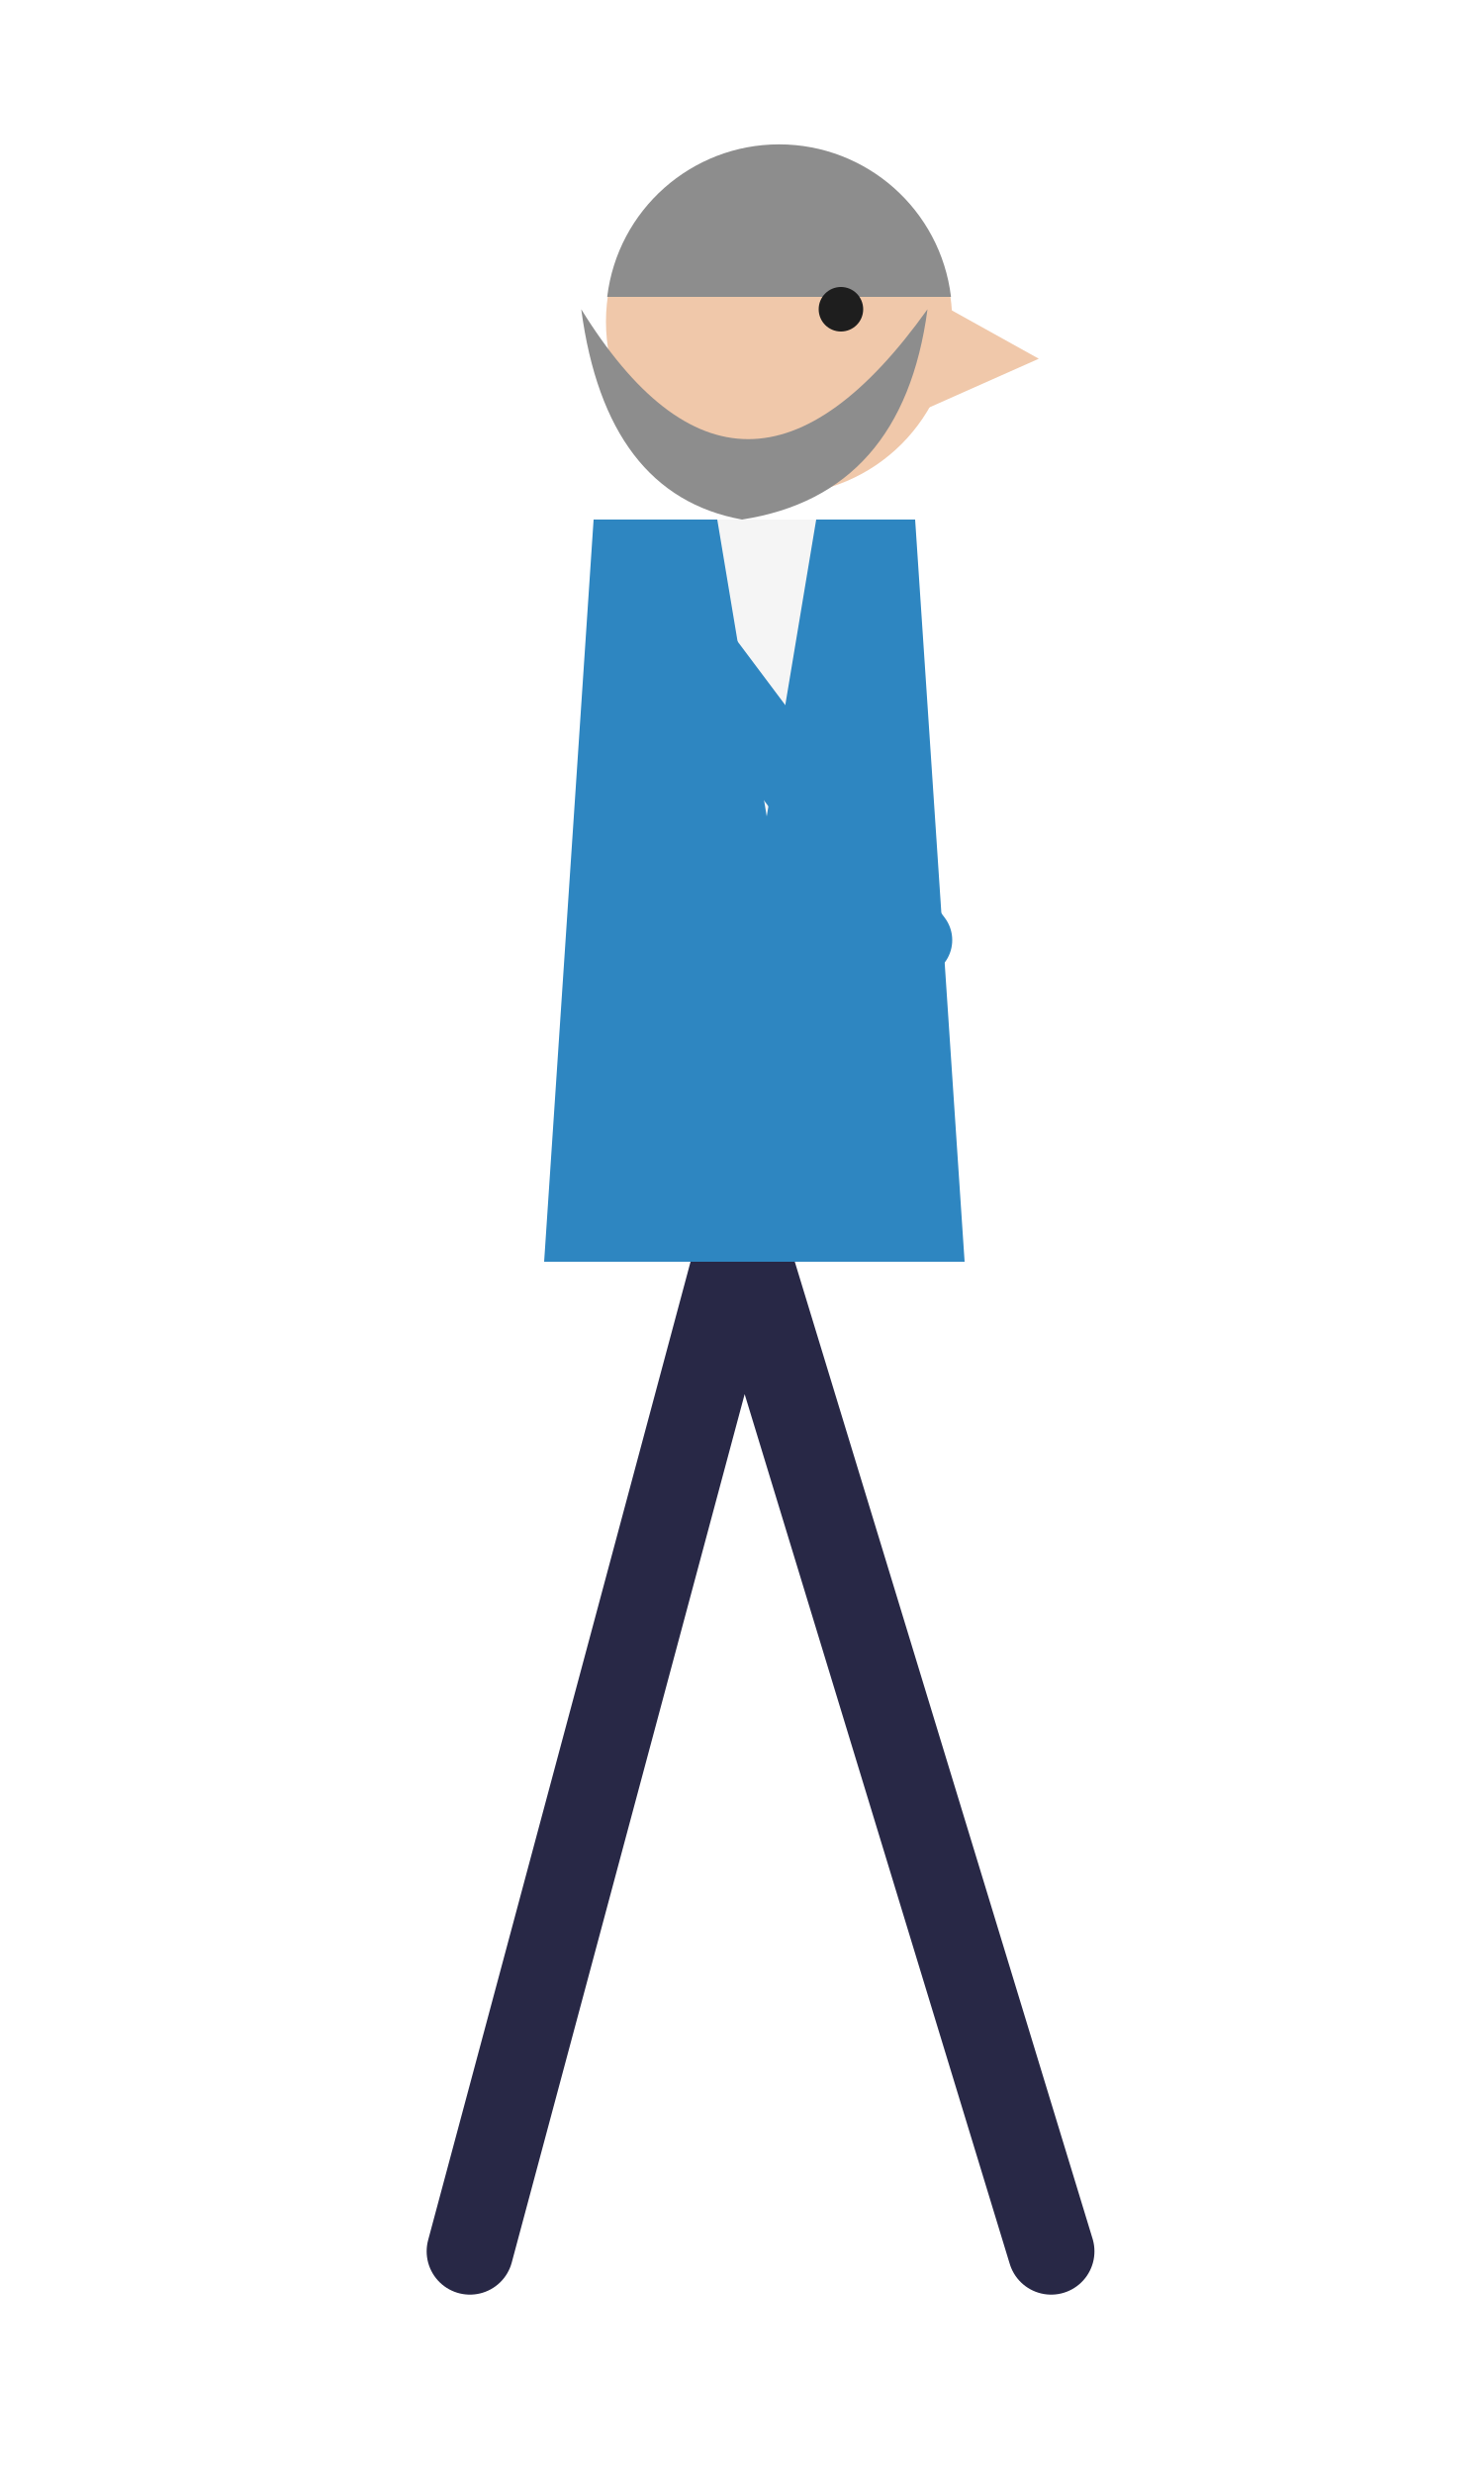
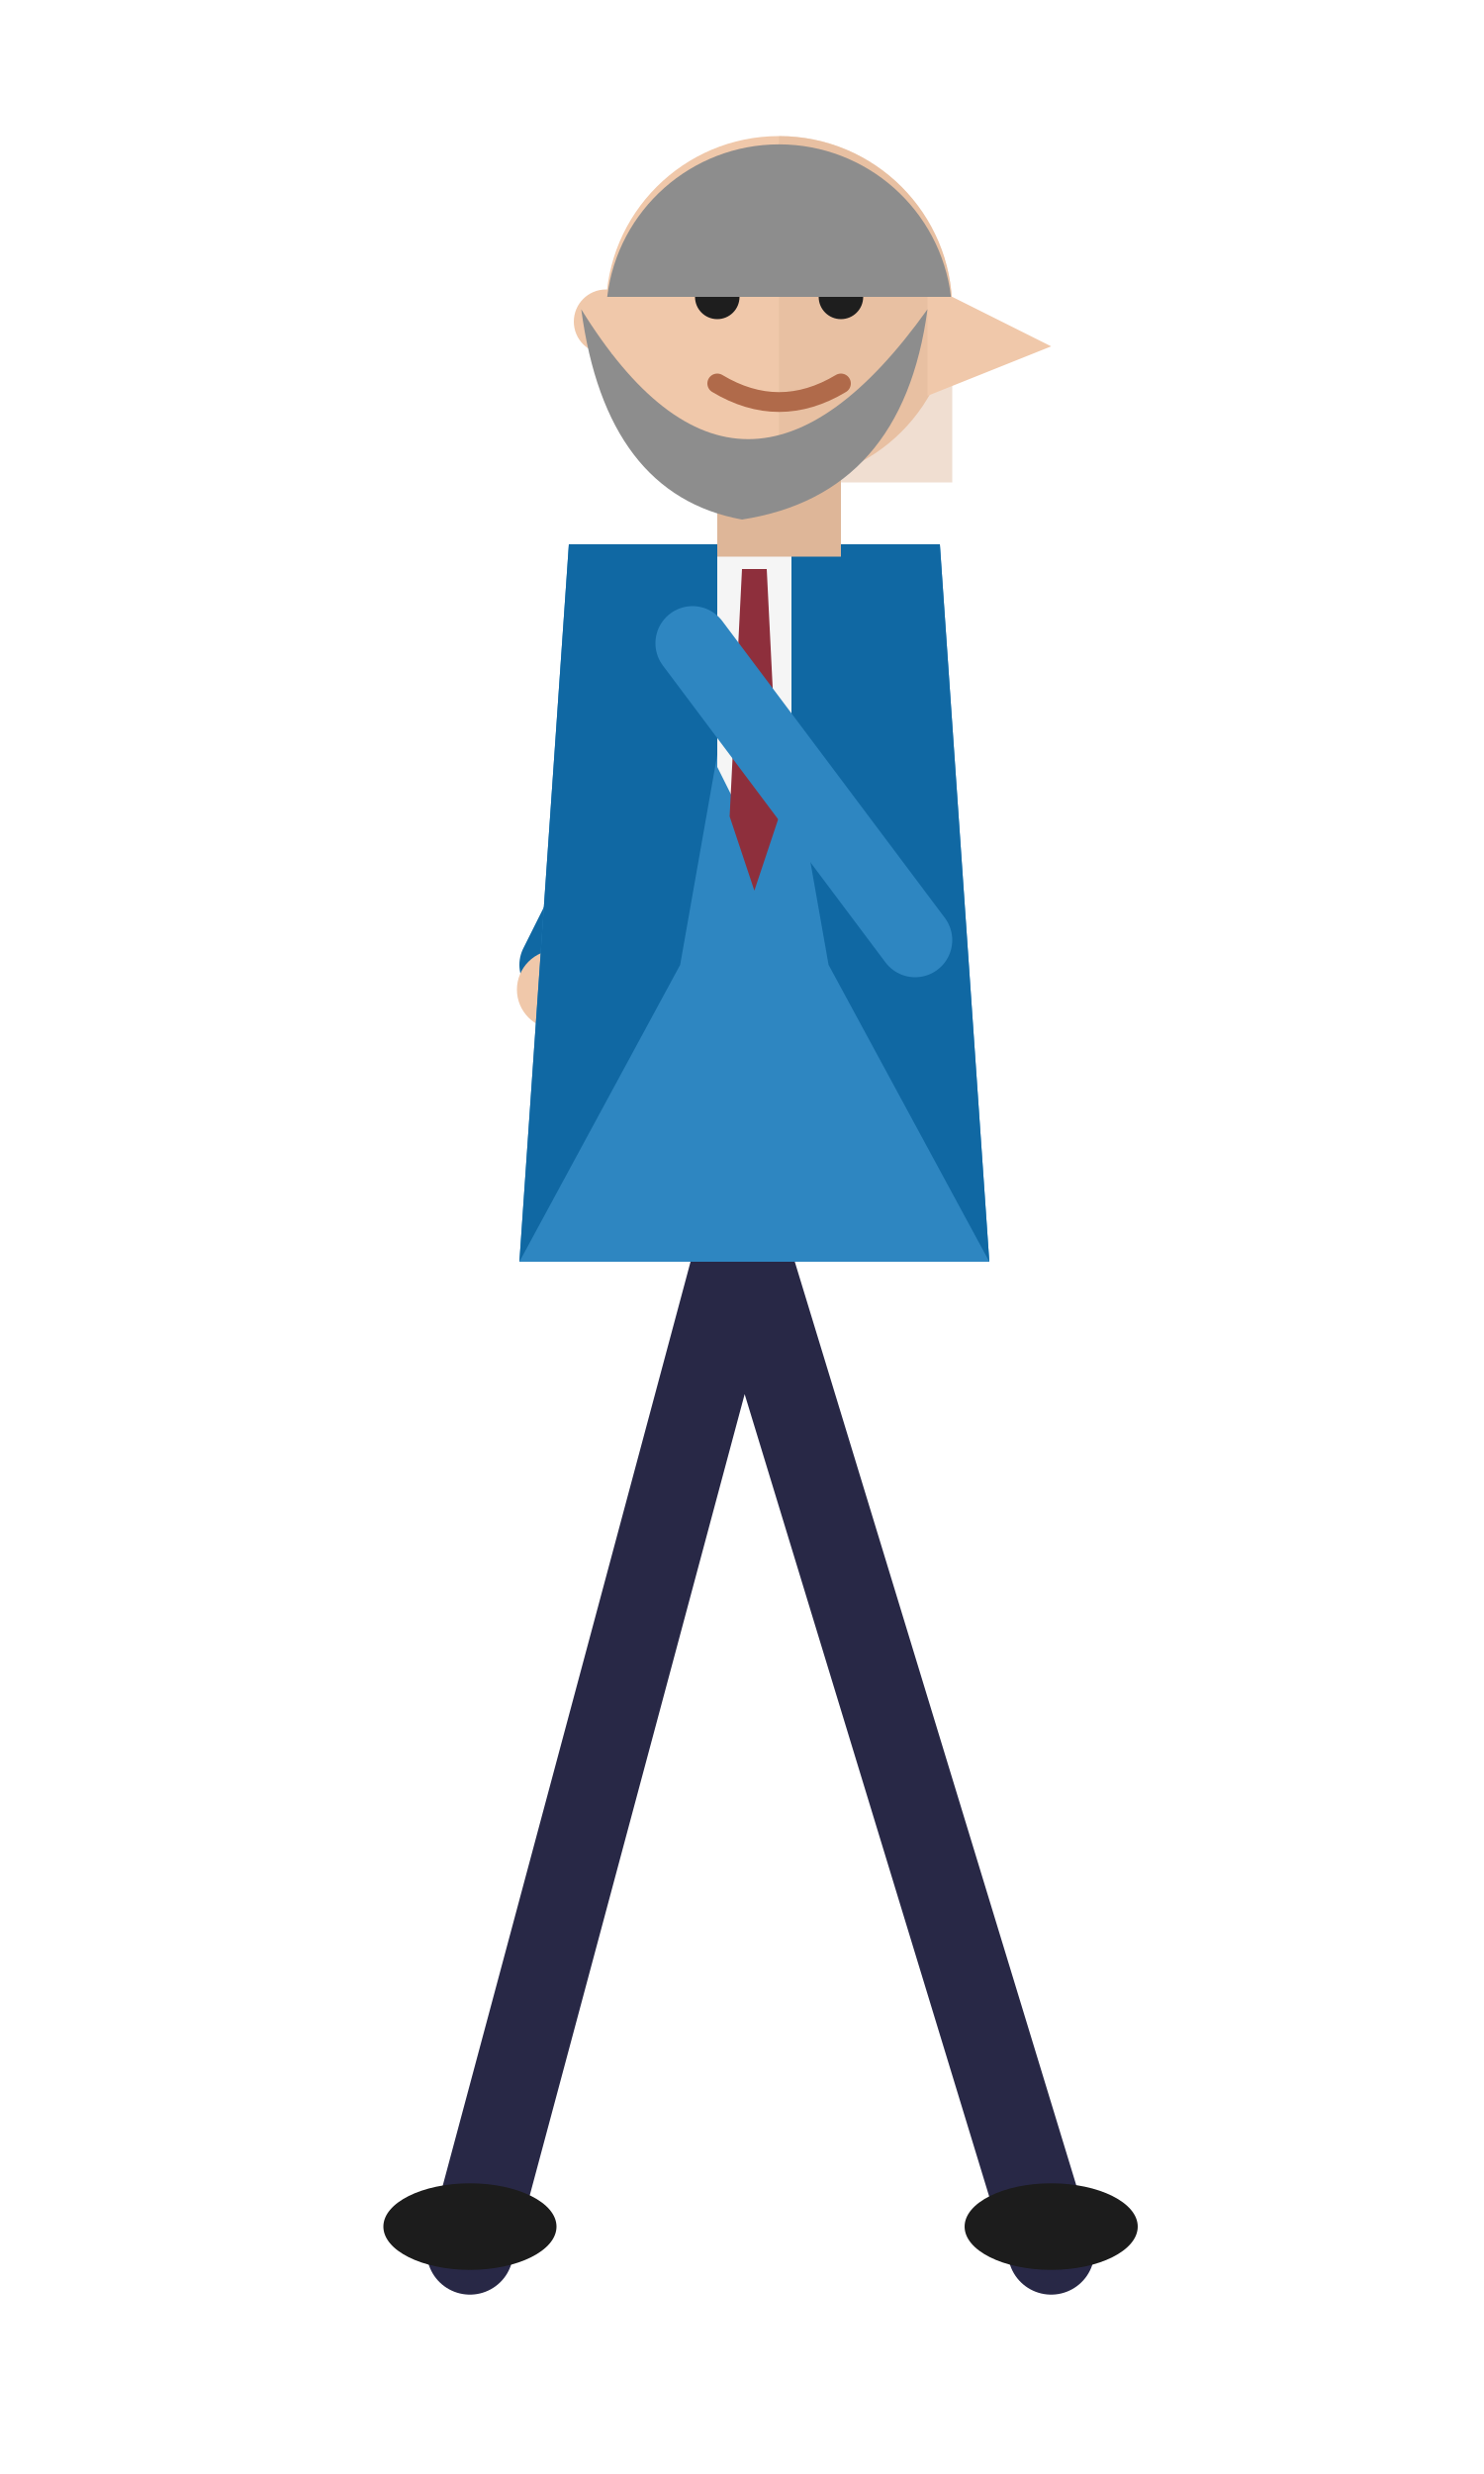
<svg xmlns="http://www.w3.org/2000/svg" viewBox="0 0 120 200" width="120" height="200">
  <g stroke="#282846" stroke-width="7" stroke-linecap="round" fill="none">
    <path d="M60 100 L85 182 M60 100 L38 182" />
  </g>
-   <path d="M48 42 L74 42 L78 102 L44 102 Z" fill="#2e86c1" />
-   <path d="M58 42 L66 42 L62 66 Z" fill="#f5f5f5" />
+   <ellipse cx="85" cy="180" rx="7" ry="3.5" fill="#1c1c1c" />
+   <ellipse cx="38" cy="180" rx="7" ry="3.5" fill="#1c1c1c" />
+   <g stroke="#1068a3" stroke-width="6" stroke-linecap="round" fill="none">
+     <path d="M57 54 L45 78" />
+   </g>
+   <circle cx="45" cy="80" r="3.2" fill="#f0c8aa" />
+   <path d="M46 44 L76 44 L80 102 L42 102 Z" fill="#2e86c1" />
+   <path d="M46 44 L61 44 L55 78 L42 102 L46 44 Z" fill="#1068a3" />
+   <path d="M76 44 L61 44 L67 78 L80 102 L76 44 Z" fill="#1068a3" />
+   <path d="M58 44 L64 44 L64 62 L61 68 L58 62 Z" fill="#f5f5f5" />
+   <path d="M60 46 L62 46 L63 66 L61 72 L59 66 Z" fill="#8e2f3c" />
  <g stroke="#2e86c1" stroke-width="6" stroke-linecap="round" fill="none">
    <path d="M56 52 L74 76" />
  </g>
-   <circle cx="63" cy="26" r="14" fill="#f0c8aa" />
-   <path d="M75 24 L84 29 L75 33 Z" fill="#f0c8aa" />
+   <rect x="58" y="36" width="10" height="9" fill="#deb698" />
+   <circle cx="63" cy="25" r="14" fill="#f0c8aa" />
+   <path d="M63 11 A14 14 0 0 1 77 25 L77 39 L63 39 Z" fill="#deb698" opacity="0.45" />
+   <circle cx="49" cy="26" r="2.6" fill="#f0c8aa" />
+   <path d="M75 23 L85 28 L75 32 Z" fill="#f0c8aa" />
+   <circle cx="58" cy="24" r="1.8" fill="#1e1e1e" />
+   <circle cx="68" cy="24" r="1.8" fill="#1e1e1e" />
+   <path d="M55 20 L61 20 M65 20 L71 20" stroke="#8d8d8d" stroke-width="1.6" stroke-linecap="round" />
+   <path d="M58 31 Q63 34 68 31" stroke="#b06a4a" stroke-width="1.6" fill="none" stroke-linecap="round" />
  <path d="M49.1 24 A14 14 0 0 1 76.9 24 Z" fill="#8d8d8d" />
-   <circle cx="68" cy="25" r="1.8" fill="#1e1e1e" />
  <path d="M47 25 Q60 46 75 25 Q73 40 60 42 Q49 40 47 25 Z" fill="#8d8d8d" />
</svg>
